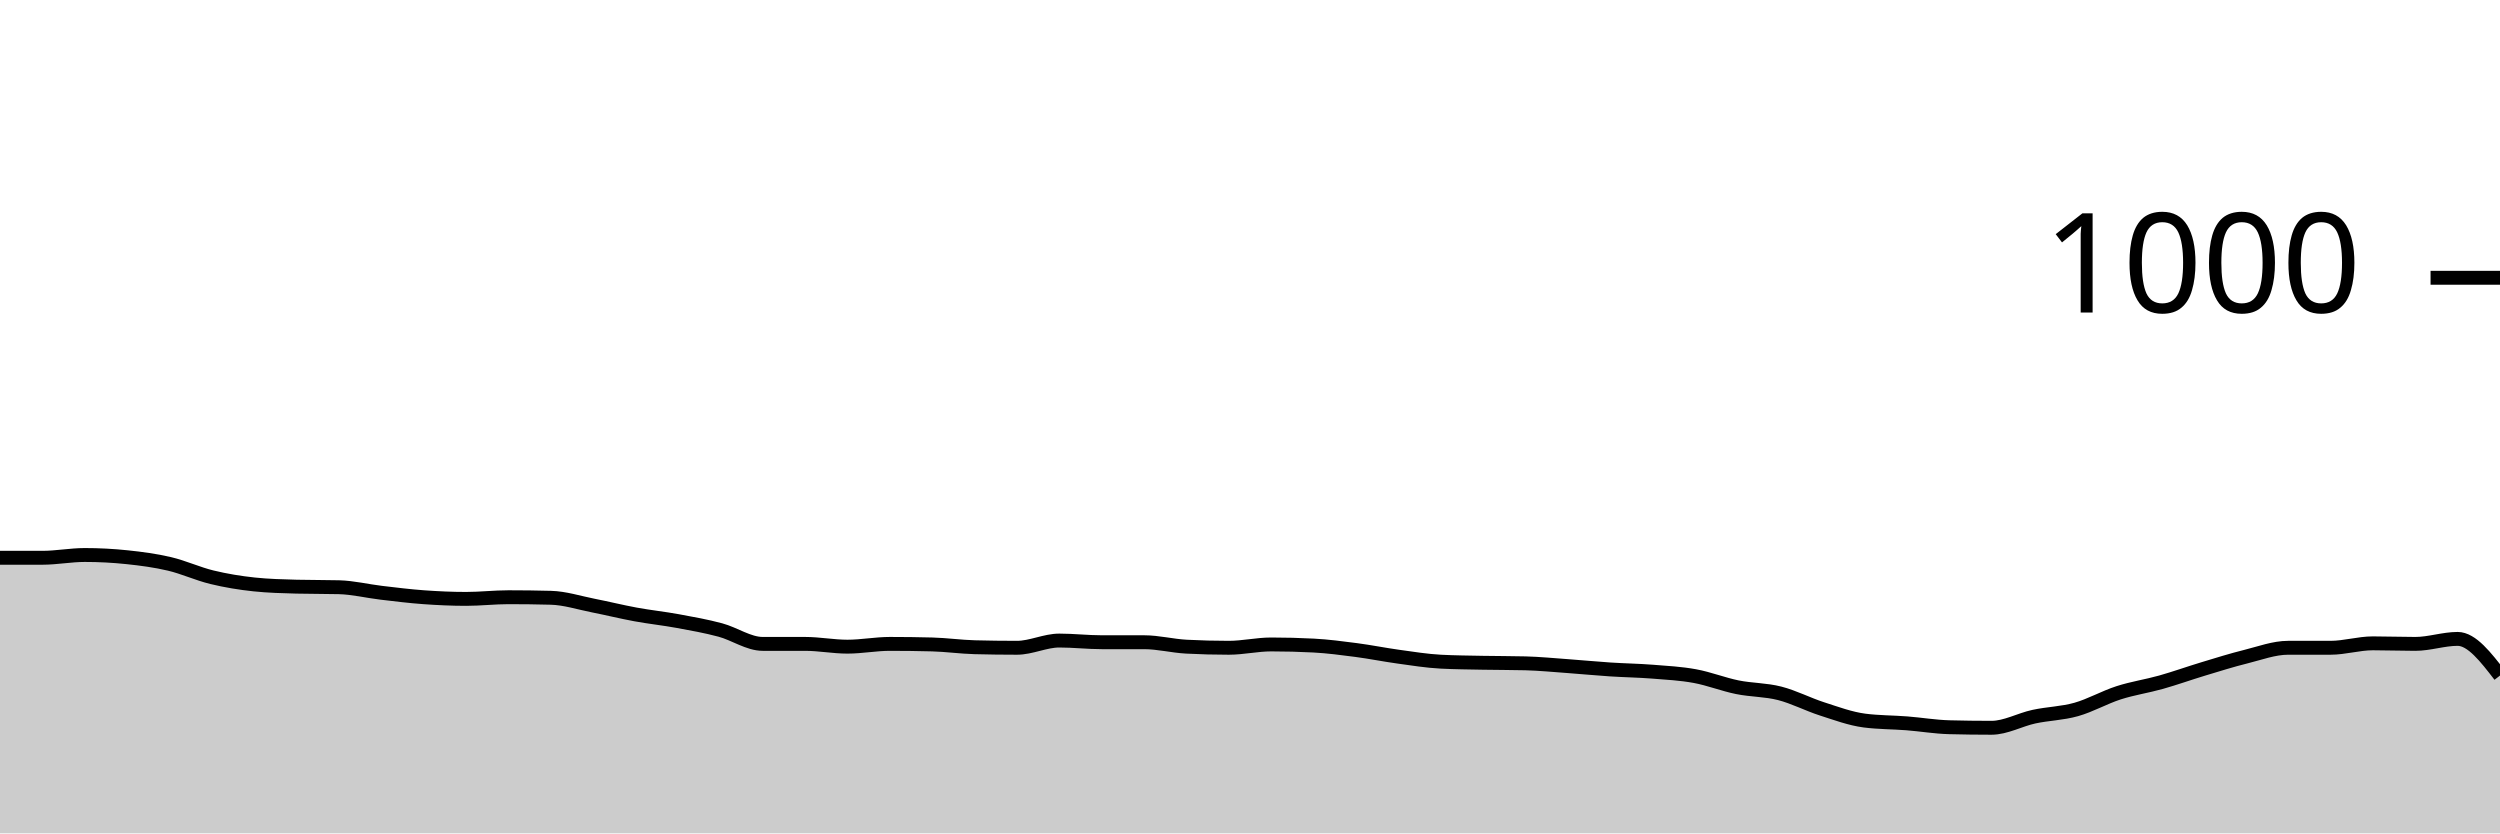
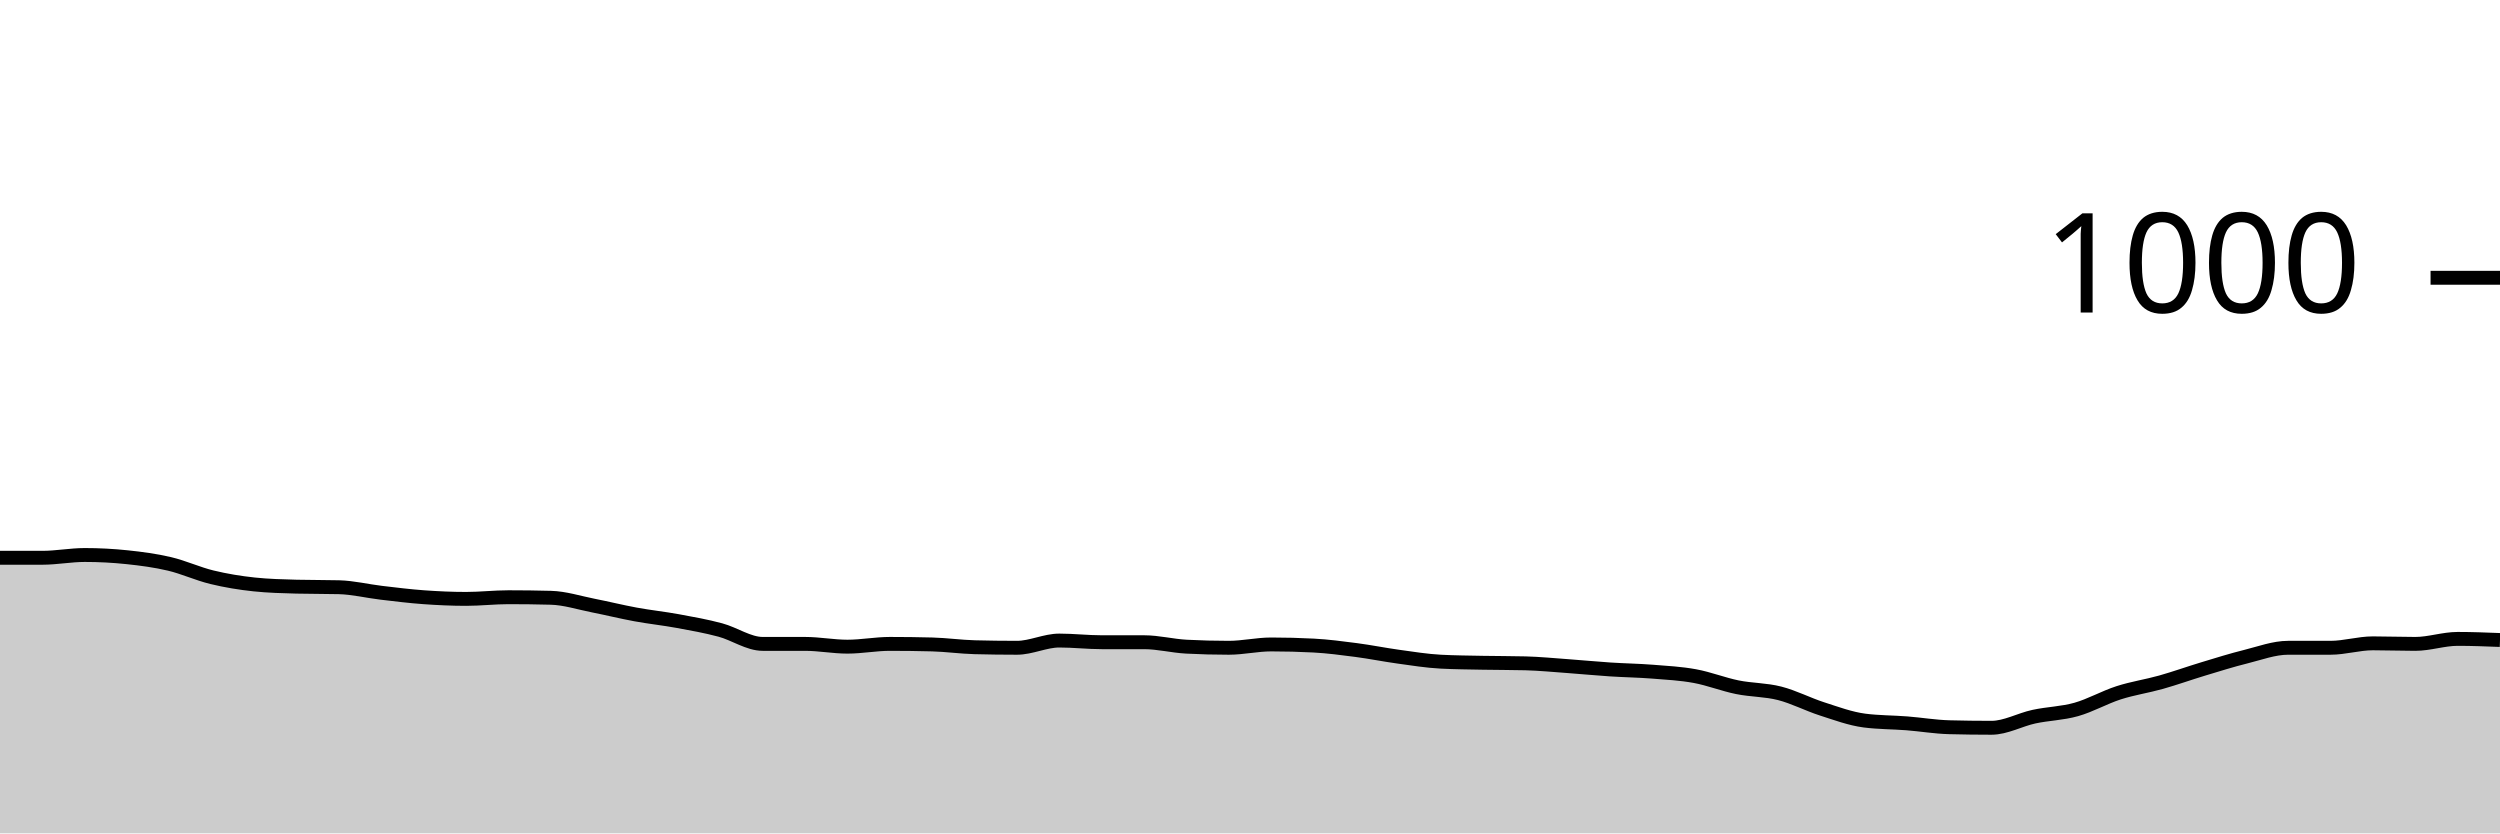
<svg xmlns="http://www.w3.org/2000/svg" viewBox="0 0 180 60">
  <g transform="translate(0,20)">
-     <path class="area" fill="rgba(0, 0, 0, 0.2)" d="M0,20.16C1.017,20.16,2.034,20.16,3.051,20.16C4.068,20.16,5.085,19.96,6.102,19.96C7.119,19.96,8.136,20.013,9.153,20.12C10.169,20.227,11.186,20.36,12.203,20.6C13.22,20.84,14.237,21.313,15.254,21.56C16.271,21.807,17.288,21.973,18.305,22.08C19.322,22.187,20.339,22.213,21.356,22.24C22.373,22.267,23.39,22.253,24.407,22.28C25.424,22.307,26.441,22.56,27.458,22.68C28.475,22.8,29.492,22.927,30.508,23C31.525,23.073,32.542,23.12,33.559,23.12C34.576,23.12,35.593,23,36.61,23C37.627,23,38.644,23.013,39.661,23.04C40.678,23.067,41.695,23.4,42.712,23.6C43.729,23.8,44.746,24.053,45.763,24.24C46.78,24.427,47.797,24.533,48.814,24.72C49.831,24.907,50.847,25.087,51.864,25.36C52.881,25.633,53.898,26.36,54.915,26.36C55.932,26.36,56.949,26.36,57.966,26.36C58.983,26.36,60,26.56,61.017,26.56C62.034,26.56,63.051,26.36,64.068,26.36C65.085,26.36,66.102,26.373,67.119,26.4C68.136,26.427,69.153,26.573,70.169,26.6C71.186,26.627,72.203,26.64,73.22,26.64C74.237,26.64,75.254,26.12,76.271,26.12C77.288,26.12,78.305,26.24,79.322,26.24C80.339,26.24,81.356,26.24,82.373,26.24C83.39,26.24,84.407,26.507,85.424,26.56C86.441,26.613,87.458,26.64,88.475,26.64C89.492,26.64,90.508,26.4,91.525,26.4C92.542,26.4,93.559,26.427,94.576,26.48C95.593,26.533,96.61,26.667,97.627,26.8C98.644,26.933,99.661,27.14,100.678,27.28C101.695,27.42,102.712,27.587,103.729,27.64C104.746,27.693,105.763,27.7,106.78,27.72C107.797,27.74,108.814,27.733,109.831,27.76C110.847,27.787,111.864,27.887,112.881,27.96C113.898,28.033,114.915,28.133,115.932,28.2C116.949,28.267,117.966,28.28,118.983,28.36C120,28.44,121.017,28.493,122.034,28.68C123.051,28.867,124.068,29.273,125.085,29.48C126.102,29.687,127.119,29.66,128.136,29.92C129.153,30.18,130.169,30.713,131.186,31.04C132.203,31.367,133.22,31.747,134.237,31.88C135.254,32.013,136.271,32,137.288,32.08C138.305,32.16,139.322,32.333,140.339,32.36C141.356,32.387,142.373,32.4,143.39,32.4C144.407,32.4,145.424,31.82,146.441,31.6C147.458,31.38,148.475,31.367,149.492,31.08C150.508,30.793,151.525,30.207,152.542,29.88C153.559,29.553,154.576,29.407,155.593,29.12C156.61,28.833,157.627,28.467,158.644,28.16C159.661,27.853,160.678,27.533,161.695,27.28C162.712,27.027,163.729,26.64,164.746,26.64C165.763,26.64,166.78,26.64,167.797,26.64C168.814,26.64,169.831,26.32,170.847,26.32C171.864,26.32,172.881,26.36,173.898,26.36C174.915,26.36,175.932,26,176.949,26C177.966,26,178.983,27.32,180,28.64L180,40C178.983,40,177.966,40,176.949,40C175.932,40,174.915,40,173.898,40C172.881,40,171.864,40,170.847,40C169.831,40,168.814,40,167.797,40C166.78,40,165.763,40,164.746,40C163.729,40,162.712,40,161.695,40C160.678,40,159.661,40,158.644,40C157.627,40,156.61,40,155.593,40C154.576,40,153.559,40,152.542,40C151.525,40,150.508,40,149.492,40C148.475,40,147.458,40,146.441,40C145.424,40,144.407,40,143.39,40C142.373,40,141.356,40,140.339,40C139.322,40,138.305,40,137.288,40C136.271,40,135.254,40,134.237,40C133.22,40,132.203,40,131.186,40C130.169,40,129.153,40,128.136,40C127.119,40,126.102,40,125.085,40C124.068,40,123.051,40,122.034,40C121.017,40,120,40,118.983,40C117.966,40,116.949,40,115.932,40C114.915,40,113.898,40,112.881,40C111.864,40,110.847,40,109.831,40C108.814,40,107.797,40,106.78,40C105.763,40,104.746,40,103.729,40C102.712,40,101.695,40,100.678,40C99.661,40,98.644,40,97.627,40C96.61,40,95.593,40,94.576,40C93.559,40,92.542,40,91.525,40C90.508,40,89.492,40,88.475,40C87.458,40,86.441,40,85.424,40C84.407,40,83.39,40,82.373,40C81.356,40,80.339,40,79.322,40C78.305,40,77.288,40,76.271,40C75.254,40,74.237,40,73.22,40C72.203,40,71.186,40,70.169,40C69.153,40,68.136,40,67.119,40C66.102,40,65.085,40,64.068,40C63.051,40,62.034,40,61.017,40C60,40,58.983,40,57.966,40C56.949,40,55.932,40,54.915,40C53.898,40,52.881,40,51.864,40C50.847,40,49.831,40,48.814,40C47.797,40,46.78,40,45.763,40C44.746,40,43.729,40,42.712,40C41.695,40,40.678,40,39.661,40C38.644,40,37.627,40,36.61,40C35.593,40,34.576,40,33.559,40C32.542,40,31.525,40,30.508,40C29.492,40,28.475,40,27.458,40C26.441,40,25.424,40,24.407,40C23.39,40,22.373,40,21.356,40C20.339,40,19.322,40,18.305,40C17.288,40,16.271,40,15.254,40C14.237,40,13.22,40,12.203,40C11.186,40,10.169,40,9.153,40C8.136,40,7.119,40,6.102,40C5.085,40,4.068,40,3.051,40C2.034,40,1.017,40,0,40Z" />
-     <path class="line" stroke="black" fill="none" d="M0,20.16C1.017,20.16,2.034,20.16,3.051,20.16C4.068,20.16,5.085,19.96,6.102,19.96C7.119,19.96,8.136,20.013,9.153,20.12C10.169,20.227,11.186,20.36,12.203,20.6C13.22,20.84,14.237,21.313,15.254,21.56C16.271,21.807,17.288,21.973,18.305,22.08C19.322,22.187,20.339,22.213,21.356,22.24C22.373,22.267,23.39,22.253,24.407,22.28C25.424,22.307,26.441,22.56,27.458,22.68C28.475,22.8,29.492,22.927,30.508,23C31.525,23.073,32.542,23.12,33.559,23.12C34.576,23.12,35.593,23,36.61,23C37.627,23,38.644,23.013,39.661,23.04C40.678,23.067,41.695,23.4,42.712,23.6C43.729,23.8,44.746,24.053,45.763,24.24C46.78,24.427,47.797,24.533,48.814,24.72C49.831,24.907,50.847,25.087,51.864,25.36C52.881,25.633,53.898,26.36,54.915,26.36C55.932,26.36,56.949,26.36,57.966,26.36C58.983,26.36,60,26.56,61.017,26.56C62.034,26.56,63.051,26.36,64.068,26.36C65.085,26.36,66.102,26.373,67.119,26.4C68.136,26.427,69.153,26.573,70.169,26.6C71.186,26.627,72.203,26.64,73.22,26.64C74.237,26.64,75.254,26.12,76.271,26.12C77.288,26.12,78.305,26.24,79.322,26.24C80.339,26.24,81.356,26.24,82.373,26.24C83.39,26.24,84.407,26.507,85.424,26.56C86.441,26.613,87.458,26.64,88.475,26.64C89.492,26.64,90.508,26.4,91.525,26.4C92.542,26.4,93.559,26.427,94.576,26.48C95.593,26.533,96.61,26.667,97.627,26.8C98.644,26.933,99.661,27.14,100.678,27.28C101.695,27.42,102.712,27.587,103.729,27.64C104.746,27.693,105.763,27.7,106.78,27.72C107.797,27.74,108.814,27.733,109.831,27.76C110.847,27.787,111.864,27.887,112.881,27.96C113.898,28.033,114.915,28.133,115.932,28.2C116.949,28.267,117.966,28.28,118.983,28.36C120,28.44,121.017,28.493,122.034,28.68C123.051,28.867,124.068,29.273,125.085,29.48C126.102,29.687,127.119,29.66,128.136,29.92C129.153,30.18,130.169,30.713,131.186,31.04C132.203,31.367,133.22,31.747,134.237,31.88C135.254,32.013,136.271,32,137.288,32.08C138.305,32.16,139.322,32.333,140.339,32.36C141.356,32.387,142.373,32.4,143.39,32.4C144.407,32.4,145.424,31.82,146.441,31.6C147.458,31.38,148.475,31.367,149.492,31.08C150.508,30.793,151.525,30.207,152.542,29.88C153.559,29.553,154.576,29.407,155.593,29.12C156.61,28.833,157.627,28.467,158.644,28.16C159.661,27.853,160.678,27.533,161.695,27.28C162.712,27.027,163.729,26.64,164.746,26.64C165.763,26.64,166.78,26.64,167.797,26.64C168.814,26.64,169.831,26.32,170.847,26.32C171.864,26.32,172.881,26.36,173.898,26.36C174.915,26.36,175.932,26,176.949,26C177.966,26,178.983,27.32,180,28.64" />
+     <path class="area" fill="rgba(0, 0, 0, 0.2)" d="M0,20.16C1.017,20.16,2.034,20.16,3.051,20.16C4.068,20.16,5.085,19.96,6.102,19.96C7.119,19.96,8.136,20.013,9.153,20.12C10.169,20.227,11.186,20.36,12.203,20.6C13.22,20.84,14.237,21.313,15.254,21.56C16.271,21.807,17.288,21.973,18.305,22.08C19.322,22.187,20.339,22.213,21.356,22.24C22.373,22.267,23.39,22.253,24.407,22.28C25.424,22.307,26.441,22.56,27.458,22.68C28.475,22.8,29.492,22.927,30.508,23C31.525,23.073,32.542,23.12,33.559,23.12C34.576,23.12,35.593,23,36.61,23C37.627,23,38.644,23.013,39.661,23.04C40.678,23.067,41.695,23.4,42.712,23.6C43.729,23.8,44.746,24.053,45.763,24.24C46.78,24.427,47.797,24.533,48.814,24.72C49.831,24.907,50.847,25.087,51.864,25.36C52.881,25.633,53.898,26.36,54.915,26.36C55.932,26.36,56.949,26.36,57.966,26.36C58.983,26.36,60,26.56,61.017,26.56C62.034,26.56,63.051,26.36,64.068,26.36C65.085,26.36,66.102,26.373,67.119,26.4C68.136,26.427,69.153,26.573,70.169,26.6C71.186,26.627,72.203,26.64,73.22,26.64C74.237,26.64,75.254,26.12,76.271,26.12C77.288,26.12,78.305,26.24,79.322,26.24C80.339,26.24,81.356,26.24,82.373,26.24C83.39,26.24,84.407,26.507,85.424,26.56C86.441,26.613,87.458,26.64,88.475,26.64C89.492,26.64,90.508,26.4,91.525,26.4C92.542,26.4,93.559,26.427,94.576,26.48C95.593,26.533,96.61,26.667,97.627,26.8C98.644,26.933,99.661,27.14,100.678,27.28C101.695,27.42,102.712,27.587,103.729,27.64C104.746,27.693,105.763,27.7,106.78,27.72C107.797,27.74,108.814,27.733,109.831,27.76C110.847,27.787,111.864,27.887,112.881,27.96C113.898,28.033,114.915,28.133,115.932,28.2C116.949,28.267,117.966,28.28,118.983,28.36C120,28.44,121.017,28.493,122.034,28.68C123.051,28.867,124.068,29.273,125.085,29.48C126.102,29.687,127.119,29.66,128.136,29.92C129.153,30.18,130.169,30.713,131.186,31.04C132.203,31.367,133.22,31.747,134.237,31.88C135.254,32.013,136.271,32,137.288,32.08C138.305,32.16,139.322,32.333,140.339,32.36C141.356,32.387,142.373,32.4,143.39,32.4C144.407,32.4,145.424,31.82,146.441,31.6C147.458,31.38,148.475,31.367,149.492,31.08C150.508,30.793,151.525,30.207,152.542,29.88C153.559,29.553,154.576,29.407,155.593,29.12C156.61,28.833,157.627,28.467,158.644,28.16C159.661,27.853,160.678,27.533,161.695,27.28C162.712,27.027,163.729,26.64,164.746,26.64C165.763,26.64,166.78,26.64,167.797,26.64C168.814,26.64,169.831,26.32,170.847,26.32C171.864,26.32,172.881,26.36,173.898,26.36C174.915,26.36,175.932,26,176.949,26C177.966,26,178.983,26.04,180,26.08L180,40C178.983,40,177.966,40,176.949,40C175.932,40,174.915,40,173.898,40C172.881,40,171.864,40,170.847,40C169.831,40,168.814,40,167.797,40C166.78,40,165.763,40,164.746,40C163.729,40,162.712,40,161.695,40C160.678,40,159.661,40,158.644,40C157.627,40,156.61,40,155.593,40C154.576,40,153.559,40,152.542,40C151.525,40,150.508,40,149.492,40C148.475,40,147.458,40,146.441,40C145.424,40,144.407,40,143.39,40C142.373,40,141.356,40,140.339,40C139.322,40,138.305,40,137.288,40C136.271,40,135.254,40,134.237,40C133.22,40,132.203,40,131.186,40C130.169,40,129.153,40,128.136,40C127.119,40,126.102,40,125.085,40C124.068,40,123.051,40,122.034,40C121.017,40,120,40,118.983,40C117.966,40,116.949,40,115.932,40C114.915,40,113.898,40,112.881,40C111.864,40,110.847,40,109.831,40C108.814,40,107.797,40,106.78,40C105.763,40,104.746,40,103.729,40C102.712,40,101.695,40,100.678,40C99.661,40,98.644,40,97.627,40C96.61,40,95.593,40,94.576,40C93.559,40,92.542,40,91.525,40C90.508,40,89.492,40,88.475,40C87.458,40,86.441,40,85.424,40C84.407,40,83.39,40,82.373,40C81.356,40,80.339,40,79.322,40C78.305,40,77.288,40,76.271,40C75.254,40,74.237,40,73.22,40C72.203,40,71.186,40,70.169,40C69.153,40,68.136,40,67.119,40C66.102,40,65.085,40,64.068,40C63.051,40,62.034,40,61.017,40C60,40,58.983,40,57.966,40C56.949,40,55.932,40,54.915,40C53.898,40,52.881,40,51.864,40C50.847,40,49.831,40,48.814,40C47.797,40,46.78,40,45.763,40C44.746,40,43.729,40,42.712,40C41.695,40,40.678,40,39.661,40C38.644,40,37.627,40,36.61,40C35.593,40,34.576,40,33.559,40C32.542,40,31.525,40,30.508,40C29.492,40,28.475,40,27.458,40C26.441,40,25.424,40,24.407,40C23.39,40,22.373,40,21.356,40C20.339,40,19.322,40,18.305,40C17.288,40,16.271,40,15.254,40C14.237,40,13.22,40,12.203,40C11.186,40,10.169,40,9.153,40C8.136,40,7.119,40,6.102,40C5.085,40,4.068,40,3.051,40C2.034,40,1.017,40,0,40Z" />
+     <path class="line" stroke="black" fill="none" d="M0,20.16C1.017,20.16,2.034,20.16,3.051,20.16C4.068,20.16,5.085,19.96,6.102,19.96C7.119,19.96,8.136,20.013,9.153,20.12C10.169,20.227,11.186,20.36,12.203,20.6C13.22,20.84,14.237,21.313,15.254,21.56C16.271,21.807,17.288,21.973,18.305,22.08C19.322,22.187,20.339,22.213,21.356,22.24C22.373,22.267,23.39,22.253,24.407,22.28C25.424,22.307,26.441,22.56,27.458,22.68C28.475,22.8,29.492,22.927,30.508,23C31.525,23.073,32.542,23.12,33.559,23.12C34.576,23.12,35.593,23,36.61,23C37.627,23,38.644,23.013,39.661,23.04C40.678,23.067,41.695,23.4,42.712,23.6C43.729,23.8,44.746,24.053,45.763,24.24C46.78,24.427,47.797,24.533,48.814,24.72C49.831,24.907,50.847,25.087,51.864,25.36C52.881,25.633,53.898,26.36,54.915,26.36C55.932,26.36,56.949,26.36,57.966,26.36C58.983,26.36,60,26.56,61.017,26.56C62.034,26.56,63.051,26.36,64.068,26.36C65.085,26.36,66.102,26.373,67.119,26.4C68.136,26.427,69.153,26.573,70.169,26.6C71.186,26.627,72.203,26.64,73.22,26.64C74.237,26.64,75.254,26.12,76.271,26.12C77.288,26.12,78.305,26.24,79.322,26.24C80.339,26.24,81.356,26.24,82.373,26.24C83.39,26.24,84.407,26.507,85.424,26.56C86.441,26.613,87.458,26.64,88.475,26.64C89.492,26.64,90.508,26.4,91.525,26.4C92.542,26.4,93.559,26.427,94.576,26.48C95.593,26.533,96.61,26.667,97.627,26.8C98.644,26.933,99.661,27.14,100.678,27.28C101.695,27.42,102.712,27.587,103.729,27.64C104.746,27.693,105.763,27.7,106.78,27.72C107.797,27.74,108.814,27.733,109.831,27.76C110.847,27.787,111.864,27.887,112.881,27.96C113.898,28.033,114.915,28.133,115.932,28.2C116.949,28.267,117.966,28.28,118.983,28.36C120,28.44,121.017,28.493,122.034,28.68C123.051,28.867,124.068,29.273,125.085,29.48C126.102,29.687,127.119,29.66,128.136,29.92C129.153,30.18,130.169,30.713,131.186,31.04C132.203,31.367,133.22,31.747,134.237,31.88C135.254,32.013,136.271,32,137.288,32.08C138.305,32.16,139.322,32.333,140.339,32.36C141.356,32.387,142.373,32.4,143.39,32.4C144.407,32.4,145.424,31.82,146.441,31.6C147.458,31.38,148.475,31.367,149.492,31.08C150.508,30.793,151.525,30.207,152.542,29.88C153.559,29.553,154.576,29.407,155.593,29.12C156.61,28.833,157.627,28.467,158.644,28.16C159.661,27.853,160.678,27.533,161.695,27.28C162.712,27.027,163.729,26.64,164.746,26.64C165.763,26.64,166.78,26.64,167.797,26.64C168.814,26.64,169.831,26.32,170.847,26.32C171.864,26.32,172.881,26.36,173.898,26.36C174.915,26.36,175.932,26,176.949,26C177.966,26,178.983,26.04,180,26.08" />
    <path class="axis-ceiling" stroke-width="1" stroke="black" fill="none" d="M175,0L180,0" />
    <text class="axis-ceiling-label" font-family="sans-serif" text-anchor="end" font-size="10px" x="170" y="2.5">1000</text>
  </g>
</svg>
